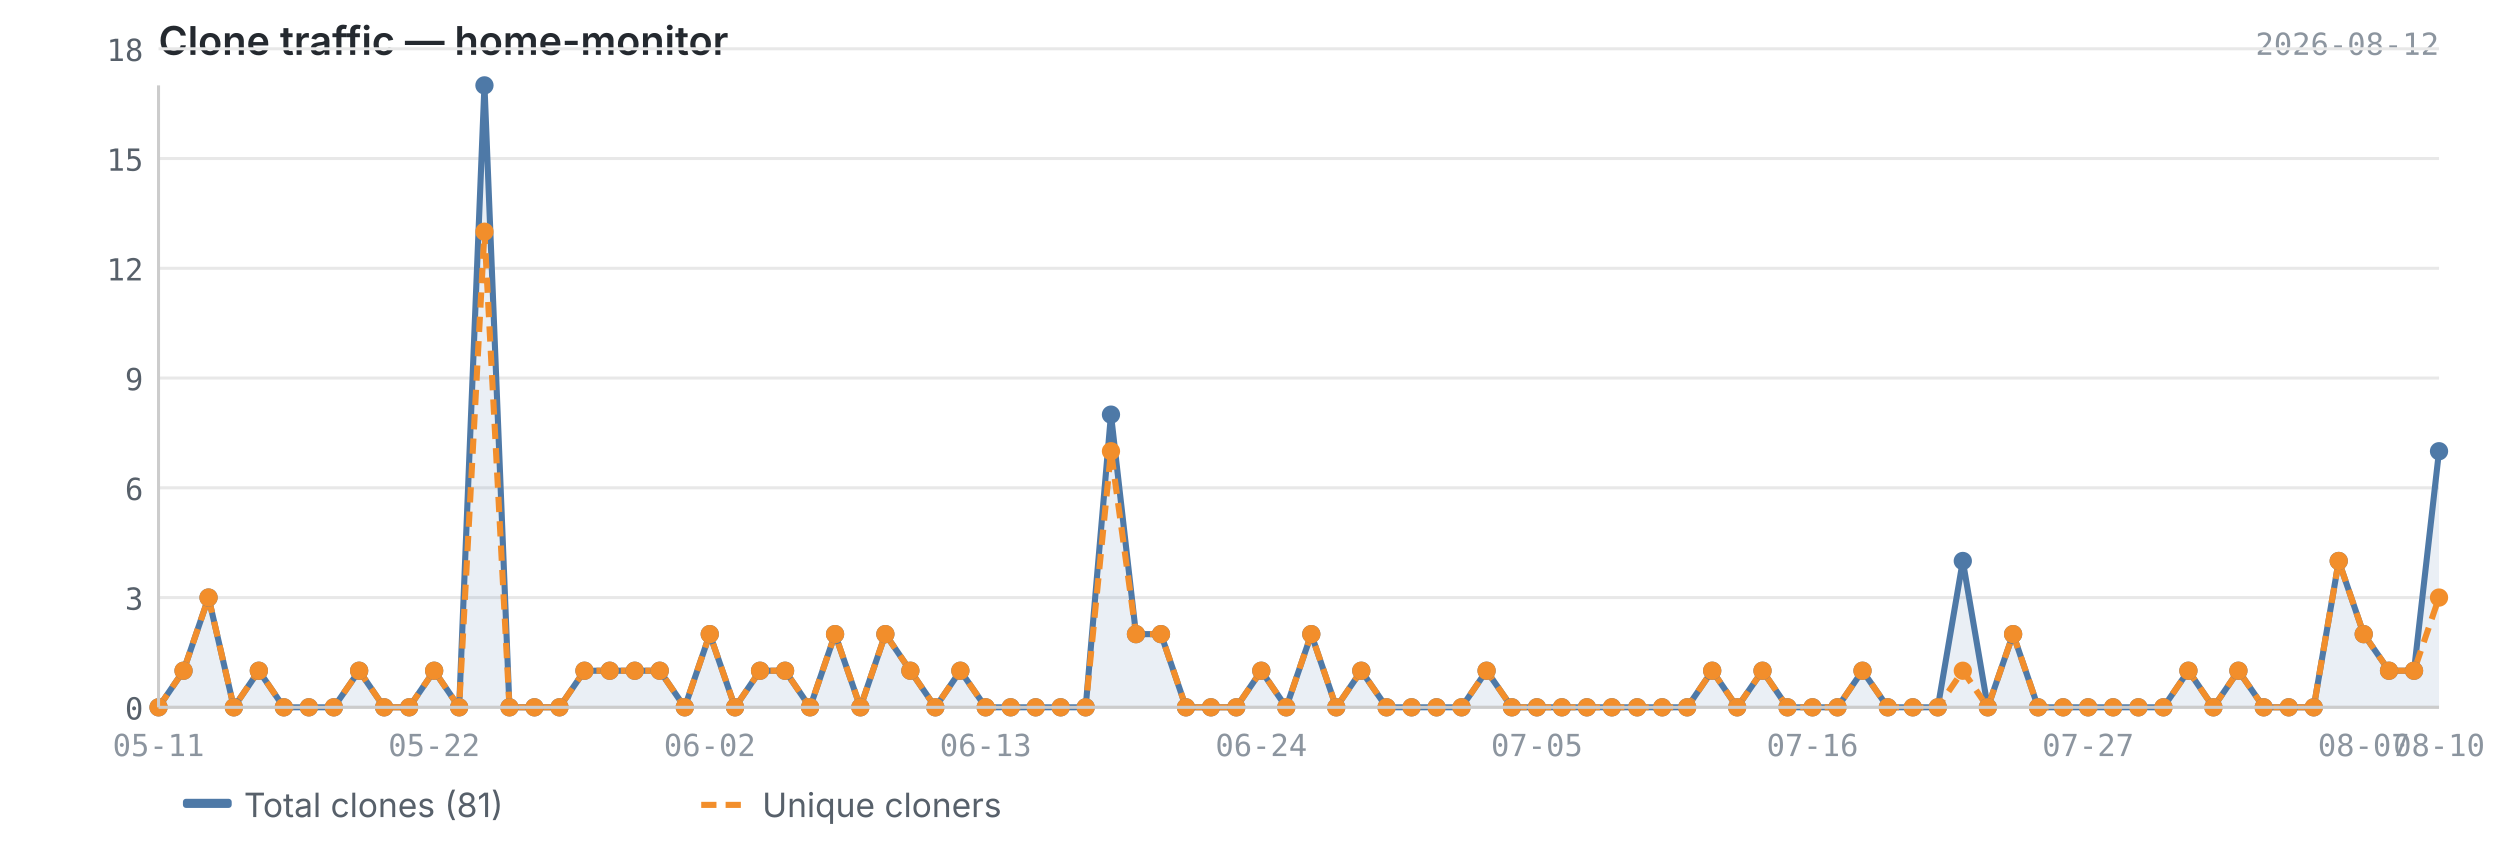
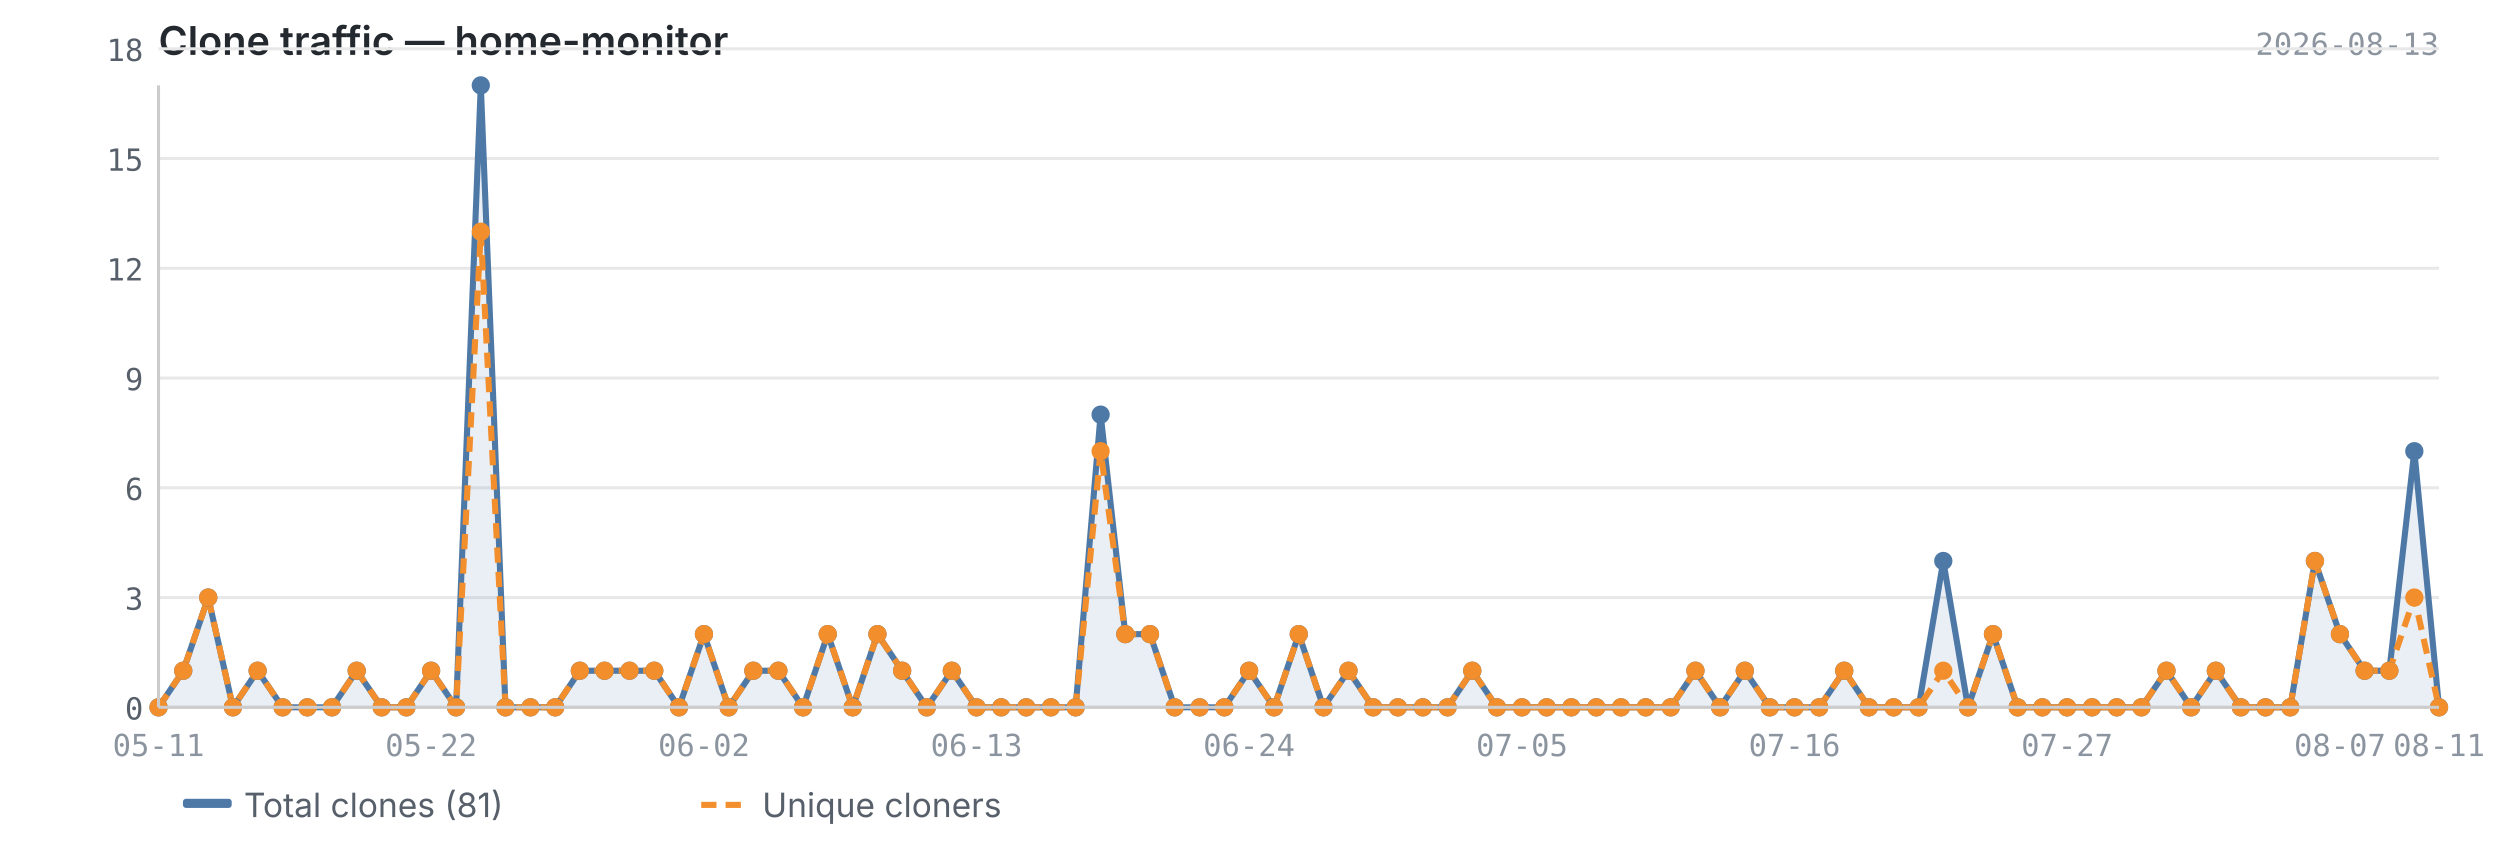
<svg xmlns="http://www.w3.org/2000/svg" viewBox="0 0 820 280" width="820" height="280">
  <text x="52" y="18" font-size="13" font-weight="600" fill="#24292f" font-family="-apple-system, BlinkMacSystemFont, 'Segoe UI', sans-serif">Clone traffic — home-monitor</text>
-   <text x="800" y="18" font-size="10" fill="#8c959f" font-family="ui-monospace, SFMono-Regular, 'SF Mono', Menlo, monospace" text-anchor="end">2026-08-12</text>
+   <text x="800" y="18" font-size="10" fill="#8c959f" font-family="ui-monospace, SFMono-Regular, 'SF Mono', Menlo, monospace" text-anchor="end">2026-08-13</text>
  <line x1="52" y1="232.0" x2="800" y2="232.0" stroke="#e8e8e8" stroke-width="1" />
  <line x1="52" y1="196.0" x2="800" y2="196.0" stroke="#e8e8e8" stroke-width="1" />
  <line x1="52" y1="160.0" x2="800" y2="160.0" stroke="#e8e8e8" stroke-width="1" />
  <line x1="52" y1="124.0" x2="800" y2="124.0" stroke="#e8e8e8" stroke-width="1" />
  <line x1="52" y1="88.0" x2="800" y2="88.0" stroke="#e8e8e8" stroke-width="1" />
  <line x1="52" y1="52.0" x2="800" y2="52.0" stroke="#e8e8e8" stroke-width="1" />
  <line x1="52" y1="16.0" x2="800" y2="16.0" stroke="#e8e8e8" stroke-width="1" />
-   <path d="M52.0,232.0 L52.0,232.0 L60.2,220.0 L68.4,196.0 L76.7,232.0 L84.9,220.0 L93.1,232.0 L101.3,232.0 L109.5,232.0 L117.8,220.0 L126.0,232.0 L134.2,232.0 L142.4,220.0 L150.6,232.0 L158.9,28.0 L167.1,232.0 L175.3,232.0 L183.5,232.0 L191.7,220.0 L200.0,220.0 L208.2,220.0 L216.4,220.0 L224.6,232.0 L232.8,208.0 L241.1,232.0 L249.3,220.0 L257.5,220.0 L265.7,232.0 L273.9,208.0 L282.2,232.0 L290.4,208.0 L298.6,220.0 L306.8,232.0 L315.0,220.0 L323.3,232.0 L331.5,232.0 L339.7,232.0 L347.9,232.0 L356.1,232.0 L364.4,136.0 L372.6,208.0 L380.8,208.0 L389.0,232.0 L397.2,232.0 L405.5,232.0 L413.7,220.0 L421.9,232.0 L430.1,208.0 L438.3,232.0 L446.5,220.0 L454.8,232.0 L463.0,232.0 L471.2,232.0 L479.4,232.0 L487.6,220.0 L495.9,232.0 L504.1,232.0 L512.3,232.0 L520.5,232.0 L528.7,232.0 L537.0,232.0 L545.2,232.0 L553.4,232.0 L561.6,220.0 L569.8,232.0 L578.1,220.0 L586.3,232.0 L594.5,232.0 L602.7,232.0 L610.9,220.0 L619.2,232.0 L627.4,232.0 L635.6,232.0 L643.8,184.0 L652.0,232.0 L660.3,208.0 L668.5,232.0 L676.7,232.0 L684.9,232.0 L693.1,232.0 L701.4,232.0 L709.6,232.0 L717.8,220.0 L726.0,232.0 L734.2,220.0 L742.5,232.0 L750.7,232.0 L758.9,232.0 L767.1,184.0 L775.3,208.0 L783.6,220.0 L791.8,220.0 L800.0,148.0 L800.0,232.0 L52.0,232.0Z" fill="#4e79a7" opacity="0.12" />
-   <polyline points="52.0,232.0 60.2,220.0 68.4,196.0 76.7,232.0 84.9,220.0 93.1,232.0 101.3,232.0 109.5,232.0 117.8,220.0 126.0,232.0 134.2,232.0 142.4,220.0 150.6,232.0 158.9,28.0 167.1,232.0 175.3,232.0 183.5,232.0 191.7,220.0 200.0,220.0 208.2,220.0 216.4,220.0 224.6,232.0 232.8,208.0 241.1,232.0 249.3,220.0 257.5,220.0 265.7,232.0 273.9,208.0 282.2,232.0 290.4,208.0 298.6,220.0 306.8,232.0 315.0,220.0 323.3,232.0 331.5,232.0 339.7,232.0 347.9,232.0 356.1,232.0 364.4,136.0 372.6,208.0 380.8,208.0 389.0,232.0 397.2,232.0 405.5,232.0 413.7,220.0 421.9,232.0 430.1,208.0 438.3,232.0 446.5,220.0 454.8,232.0 463.0,232.0 471.2,232.0 479.4,232.0 487.6,220.0 495.9,232.0 504.1,232.0 512.3,232.0 520.5,232.0 528.7,232.0 537.0,232.0 545.2,232.0 553.4,232.0 561.6,220.0 569.8,232.0 578.1,220.0 586.3,232.0 594.5,232.0 602.7,232.0 610.9,220.0 619.2,232.0 627.4,232.0 635.6,232.0 643.8,184.0 652.0,232.0 660.3,208.0 668.5,232.0 676.7,232.0 684.9,232.0 693.1,232.0 701.4,232.0 709.6,232.0 717.8,220.0 726.0,232.0 734.2,220.0 742.5,232.0 750.7,232.0 758.9,232.0 767.1,184.0 775.3,208.0 783.6,220.0 791.8,220.0 800.0,148.0" fill="none" stroke="#4e79a7" stroke-width="2" stroke-linejoin="round" />
-   <polyline points="52.0,232.0 60.2,220.0 68.4,196.0 76.7,232.0 84.9,220.0 93.1,232.0 101.3,232.0 109.5,232.0 117.8,220.0 126.0,232.0 134.2,232.0 142.4,220.0 150.6,232.0 158.9,76.0 167.1,232.0 175.3,232.0 183.5,232.0 191.7,220.0 200.0,220.0 208.2,220.0 216.4,220.0 224.6,232.0 232.8,208.0 241.1,232.0 249.3,220.0 257.5,220.0 265.7,232.0 273.9,208.0 282.2,232.0 290.4,208.0 298.6,220.0 306.8,232.0 315.0,220.0 323.3,232.0 331.5,232.0 339.7,232.0 347.9,232.0 356.1,232.0 364.4,148.0 372.6,208.0 380.8,208.0 389.0,232.0 397.2,232.0 405.5,232.0 413.7,220.0 421.9,232.0 430.1,208.0 438.3,232.0 446.5,220.0 454.8,232.0 463.0,232.0 471.2,232.0 479.4,232.0 487.6,220.0 495.9,232.0 504.1,232.0 512.3,232.0 520.5,232.0 528.7,232.0 537.0,232.0 545.2,232.0 553.4,232.0 561.6,220.0 569.8,232.0 578.1,220.0 586.3,232.0 594.5,232.0 602.7,232.0 610.9,220.0 619.2,232.0 627.4,232.0 635.6,232.0 643.8,220.0 652.0,232.0 660.3,208.0 668.5,232.0 676.7,232.0 684.9,232.0 693.1,232.0 701.4,232.0 709.6,232.0 717.8,220.0 726.0,232.0 734.2,220.0 742.5,232.0 750.7,232.0 758.9,232.0 767.1,184.0 775.3,208.0 783.6,220.0 791.8,220.0 800.0,196.0" fill="none" stroke="#f28e2b" stroke-width="2" stroke-linejoin="round" stroke-dasharray="5,3" />
+   <path d="M52.0,232.0 L52.0,232.0 L60.1,220.0 L68.3,196.0 L76.4,232.0 L84.5,220.0 L92.7,232.0 L100.8,232.0 L108.9,232.0 L117.0,220.0 L125.2,232.0 L133.3,232.0 L141.4,220.0 L149.6,232.0 L157.7,28.0 L165.8,232.0 L174.0,232.0 L182.1,232.0 L190.2,220.0 L198.3,220.0 L206.5,220.0 L214.6,220.0 L222.7,232.0 L230.9,208.0 L239.0,232.0 L247.1,220.0 L255.3,220.0 L263.4,232.0 L271.5,208.0 L279.7,232.0 L287.8,208.0 L295.9,220.0 L304.0,232.0 L312.2,220.0 L320.3,232.0 L328.4,232.0 L336.6,232.0 L344.7,232.0 L352.8,232.0 L361.0,136.0 L369.1,208.0 L377.2,208.0 L385.3,232.0 L393.5,232.0 L401.6,232.0 L409.7,220.0 L417.9,232.0 L426.0,208.0 L434.1,232.0 L442.3,220.0 L450.4,232.0 L458.5,232.0 L466.7,232.0 L474.8,232.0 L482.9,220.0 L491.0,232.0 L499.2,232.0 L507.3,232.0 L515.4,232.0 L523.6,232.0 L531.7,232.0 L539.8,232.0 L548.0,232.0 L556.1,220.0 L564.2,232.0 L572.3,220.0 L580.5,232.0 L588.6,232.0 L596.7,232.0 L604.9,220.0 L613.0,232.0 L621.1,232.0 L629.3,232.0 L637.4,184.0 L645.5,232.0 L653.7,208.0 L661.8,232.0 L669.9,232.0 L678.0,232.0 L686.2,232.0 L694.3,232.0 L702.4,232.0 L710.6,220.0 L718.7,232.0 L726.8,220.0 L735.0,232.0 L743.1,232.0 L751.2,232.0 L759.3,184.0 L767.5,208.0 L775.6,220.0 L783.7,220.0 L791.9,148.0 L800.0,232.0 L800.0,232.0 L52.0,232.0Z" fill="#4e79a7" opacity="0.12" />
+   <polyline points="52.0,232.0 60.1,220.0 68.3,196.0 76.4,232.0 84.5,220.0 92.7,232.0 100.8,232.0 108.9,232.0 117.0,220.0 125.2,232.0 133.3,232.0 141.4,220.0 149.6,232.0 157.7,28.0 165.8,232.0 174.0,232.0 182.1,232.0 190.2,220.0 198.3,220.0 206.5,220.0 214.6,220.0 222.7,232.0 230.9,208.0 239.0,232.0 247.1,220.0 255.3,220.0 263.4,232.0 271.5,208.0 279.7,232.0 287.8,208.0 295.9,220.0 304.0,232.0 312.2,220.0 320.3,232.0 328.4,232.0 336.6,232.0 344.7,232.0 352.8,232.0 361.0,136.0 369.1,208.0 377.2,208.0 385.3,232.0 393.5,232.0 401.6,232.0 409.7,220.0 417.9,232.0 426.0,208.0 434.1,232.0 442.3,220.0 450.4,232.0 458.5,232.0 466.7,232.0 474.8,232.0 482.9,220.0 491.0,232.0 499.2,232.0 507.3,232.0 515.4,232.0 523.6,232.0 531.7,232.0 539.8,232.0 548.0,232.0 556.1,220.0 564.2,232.0 572.3,220.0 580.5,232.0 588.6,232.0 596.7,232.0 604.9,220.0 613.0,232.0 621.1,232.0 629.3,232.0 637.4,184.0 645.5,232.0 653.7,208.0 661.8,232.0 669.9,232.0 678.0,232.0 686.2,232.0 694.3,232.0 702.4,232.0 710.6,220.0 718.7,232.0 726.8,220.0 735.0,232.0 743.1,232.0 751.2,232.0 759.3,184.0 767.5,208.0 775.6,220.0 783.7,220.0 791.9,148.0 800.0,232.0" fill="none" stroke="#4e79a7" stroke-width="2" stroke-linejoin="round" />
+   <polyline points="52.0,232.0 60.1,220.0 68.3,196.0 76.4,232.0 84.5,220.0 92.7,232.0 100.8,232.0 108.9,232.0 117.0,220.0 125.2,232.0 133.3,232.0 141.4,220.0 149.6,232.0 157.7,76.0 165.8,232.0 174.0,232.0 182.1,232.0 190.2,220.0 198.3,220.0 206.5,220.0 214.6,220.0 222.7,232.0 230.9,208.0 239.0,232.0 247.1,220.0 255.3,220.0 263.4,232.0 271.5,208.0 279.7,232.0 287.8,208.0 295.9,220.0 304.0,232.0 312.2,220.0 320.3,232.0 328.4,232.0 336.6,232.0 344.7,232.0 352.8,232.0 361.0,148.0 369.1,208.0 377.2,208.0 385.3,232.0 393.5,232.0 401.6,232.0 409.7,220.0 417.9,232.0 426.0,208.0 434.1,232.0 442.3,220.0 450.4,232.0 458.5,232.0 466.7,232.0 474.8,232.0 482.9,220.0 491.0,232.0 499.2,232.0 507.3,232.0 515.4,232.0 523.6,232.0 531.7,232.0 539.8,232.0 548.0,232.0 556.1,220.0 564.2,232.0 572.3,220.0 580.5,232.0 588.6,232.0 596.7,232.0 604.9,220.0 613.0,232.0 621.1,232.0 629.3,232.0 637.4,220.0 645.5,232.0 653.7,208.0 661.8,232.0 669.9,232.0 678.0,232.0 686.2,232.0 694.3,232.0 702.4,232.0 710.6,220.0 718.7,232.0 726.8,220.0 735.0,232.0 743.1,232.0 751.2,232.0 759.3,184.0 767.5,208.0 775.6,220.0 783.7,220.0 791.9,196.0 800.0,232.0" fill="none" stroke="#f28e2b" stroke-width="2" stroke-linejoin="round" stroke-dasharray="5,3" />
  <circle cx="52.0" cy="232.0" r="3" fill="#4e79a7" />
-   <circle cx="60.2" cy="220.0" r="3" fill="#4e79a7" />
-   <circle cx="68.4" cy="196.0" r="3" fill="#4e79a7" />
-   <circle cx="76.7" cy="232.0" r="3" fill="#4e79a7" />
-   <circle cx="84.9" cy="220.0" r="3" fill="#4e79a7" />
-   <circle cx="93.1" cy="232.0" r="3" fill="#4e79a7" />
-   <circle cx="101.3" cy="232.0" r="3" fill="#4e79a7" />
-   <circle cx="109.5" cy="232.0" r="3" fill="#4e79a7" />
-   <circle cx="117.8" cy="220.0" r="3" fill="#4e79a7" />
-   <circle cx="126.0" cy="232.0" r="3" fill="#4e79a7" />
-   <circle cx="134.2" cy="232.0" r="3" fill="#4e79a7" />
-   <circle cx="142.4" cy="220.0" r="3" fill="#4e79a7" />
-   <circle cx="150.6" cy="232.0" r="3" fill="#4e79a7" />
-   <circle cx="158.9" cy="28.0" r="3" fill="#4e79a7" />
-   <circle cx="167.1" cy="232.0" r="3" fill="#4e79a7" />
-   <circle cx="175.3" cy="232.0" r="3" fill="#4e79a7" />
-   <circle cx="183.5" cy="232.0" r="3" fill="#4e79a7" />
-   <circle cx="191.7" cy="220.0" r="3" fill="#4e79a7" />
-   <circle cx="200.0" cy="220.0" r="3" fill="#4e79a7" />
-   <circle cx="208.2" cy="220.0" r="3" fill="#4e79a7" />
-   <circle cx="216.4" cy="220.0" r="3" fill="#4e79a7" />
-   <circle cx="224.6" cy="232.0" r="3" fill="#4e79a7" />
-   <circle cx="232.8" cy="208.0" r="3" fill="#4e79a7" />
-   <circle cx="241.1" cy="232.0" r="3" fill="#4e79a7" />
-   <circle cx="249.3" cy="220.0" r="3" fill="#4e79a7" />
-   <circle cx="257.5" cy="220.0" r="3" fill="#4e79a7" />
-   <circle cx="265.7" cy="232.0" r="3" fill="#4e79a7" />
-   <circle cx="273.9" cy="208.0" r="3" fill="#4e79a7" />
-   <circle cx="282.2" cy="232.0" r="3" fill="#4e79a7" />
-   <circle cx="290.4" cy="208.0" r="3" fill="#4e79a7" />
-   <circle cx="298.6" cy="220.0" r="3" fill="#4e79a7" />
-   <circle cx="306.8" cy="232.0" r="3" fill="#4e79a7" />
-   <circle cx="315.0" cy="220.0" r="3" fill="#4e79a7" />
-   <circle cx="323.3" cy="232.0" r="3" fill="#4e79a7" />
-   <circle cx="331.5" cy="232.0" r="3" fill="#4e79a7" />
-   <circle cx="339.7" cy="232.0" r="3" fill="#4e79a7" />
-   <circle cx="347.9" cy="232.0" r="3" fill="#4e79a7" />
-   <circle cx="356.1" cy="232.0" r="3" fill="#4e79a7" />
-   <circle cx="364.4" cy="136.0" r="3" fill="#4e79a7" />
-   <circle cx="372.6" cy="208.0" r="3" fill="#4e79a7" />
-   <circle cx="380.8" cy="208.0" r="3" fill="#4e79a7" />
-   <circle cx="389.0" cy="232.0" r="3" fill="#4e79a7" />
-   <circle cx="397.2" cy="232.0" r="3" fill="#4e79a7" />
-   <circle cx="405.5" cy="232.0" r="3" fill="#4e79a7" />
-   <circle cx="413.7" cy="220.0" r="3" fill="#4e79a7" />
-   <circle cx="421.9" cy="232.0" r="3" fill="#4e79a7" />
-   <circle cx="430.1" cy="208.0" r="3" fill="#4e79a7" />
-   <circle cx="438.3" cy="232.0" r="3" fill="#4e79a7" />
-   <circle cx="446.5" cy="220.0" r="3" fill="#4e79a7" />
-   <circle cx="454.8" cy="232.0" r="3" fill="#4e79a7" />
-   <circle cx="463.0" cy="232.0" r="3" fill="#4e79a7" />
-   <circle cx="471.2" cy="232.0" r="3" fill="#4e79a7" />
-   <circle cx="479.4" cy="232.0" r="3" fill="#4e79a7" />
-   <circle cx="487.6" cy="220.0" r="3" fill="#4e79a7" />
-   <circle cx="495.9" cy="232.0" r="3" fill="#4e79a7" />
-   <circle cx="504.1" cy="232.0" r="3" fill="#4e79a7" />
-   <circle cx="512.3" cy="232.0" r="3" fill="#4e79a7" />
-   <circle cx="520.5" cy="232.0" r="3" fill="#4e79a7" />
-   <circle cx="528.7" cy="232.0" r="3" fill="#4e79a7" />
-   <circle cx="537.0" cy="232.0" r="3" fill="#4e79a7" />
-   <circle cx="545.2" cy="232.0" r="3" fill="#4e79a7" />
-   <circle cx="553.4" cy="232.0" r="3" fill="#4e79a7" />
-   <circle cx="561.6" cy="220.0" r="3" fill="#4e79a7" />
-   <circle cx="569.8" cy="232.0" r="3" fill="#4e79a7" />
-   <circle cx="578.1" cy="220.0" r="3" fill="#4e79a7" />
-   <circle cx="586.3" cy="232.0" r="3" fill="#4e79a7" />
-   <circle cx="594.5" cy="232.0" r="3" fill="#4e79a7" />
-   <circle cx="602.7" cy="232.0" r="3" fill="#4e79a7" />
-   <circle cx="610.9" cy="220.0" r="3" fill="#4e79a7" />
-   <circle cx="619.2" cy="232.0" r="3" fill="#4e79a7" />
-   <circle cx="627.4" cy="232.0" r="3" fill="#4e79a7" />
-   <circle cx="635.6" cy="232.0" r="3" fill="#4e79a7" />
-   <circle cx="643.8" cy="184.0" r="3" fill="#4e79a7" />
-   <circle cx="652.0" cy="232.0" r="3" fill="#4e79a7" />
-   <circle cx="660.3" cy="208.0" r="3" fill="#4e79a7" />
-   <circle cx="668.5" cy="232.0" r="3" fill="#4e79a7" />
-   <circle cx="676.7" cy="232.0" r="3" fill="#4e79a7" />
-   <circle cx="684.9" cy="232.0" r="3" fill="#4e79a7" />
-   <circle cx="693.1" cy="232.0" r="3" fill="#4e79a7" />
-   <circle cx="701.4" cy="232.0" r="3" fill="#4e79a7" />
-   <circle cx="709.6" cy="232.0" r="3" fill="#4e79a7" />
-   <circle cx="717.8" cy="220.0" r="3" fill="#4e79a7" />
-   <circle cx="726.0" cy="232.0" r="3" fill="#4e79a7" />
-   <circle cx="734.2" cy="220.0" r="3" fill="#4e79a7" />
-   <circle cx="742.5" cy="232.0" r="3" fill="#4e79a7" />
-   <circle cx="750.7" cy="232.0" r="3" fill="#4e79a7" />
-   <circle cx="758.9" cy="232.0" r="3" fill="#4e79a7" />
-   <circle cx="767.1" cy="184.0" r="3" fill="#4e79a7" />
-   <circle cx="775.3" cy="208.0" r="3" fill="#4e79a7" />
-   <circle cx="783.6" cy="220.0" r="3" fill="#4e79a7" />
-   <circle cx="791.8" cy="220.0" r="3" fill="#4e79a7" />
-   <circle cx="800.0" cy="148.0" r="3" fill="#4e79a7" />
+   <circle cx="60.1" cy="220.0" r="3" fill="#4e79a7" />
+   <circle cx="68.3" cy="196.0" r="3" fill="#4e79a7" />
+   <circle cx="76.4" cy="232.0" r="3" fill="#4e79a7" />
+   <circle cx="84.5" cy="220.0" r="3" fill="#4e79a7" />
+   <circle cx="92.7" cy="232.0" r="3" fill="#4e79a7" />
+   <circle cx="100.8" cy="232.0" r="3" fill="#4e79a7" />
+   <circle cx="108.9" cy="232.0" r="3" fill="#4e79a7" />
+   <circle cx="117.0" cy="220.0" r="3" fill="#4e79a7" />
+   <circle cx="125.2" cy="232.0" r="3" fill="#4e79a7" />
+   <circle cx="133.3" cy="232.0" r="3" fill="#4e79a7" />
+   <circle cx="141.4" cy="220.0" r="3" fill="#4e79a7" />
+   <circle cx="149.6" cy="232.0" r="3" fill="#4e79a7" />
+   <circle cx="157.7" cy="28.0" r="3" fill="#4e79a7" />
+   <circle cx="165.8" cy="232.0" r="3" fill="#4e79a7" />
+   <circle cx="174.0" cy="232.0" r="3" fill="#4e79a7" />
+   <circle cx="182.1" cy="232.0" r="3" fill="#4e79a7" />
+   <circle cx="190.2" cy="220.0" r="3" fill="#4e79a7" />
+   <circle cx="198.3" cy="220.0" r="3" fill="#4e79a7" />
+   <circle cx="206.5" cy="220.0" r="3" fill="#4e79a7" />
+   <circle cx="214.6" cy="220.0" r="3" fill="#4e79a7" />
+   <circle cx="222.7" cy="232.0" r="3" fill="#4e79a7" />
+   <circle cx="230.9" cy="208.0" r="3" fill="#4e79a7" />
+   <circle cx="239.0" cy="232.0" r="3" fill="#4e79a7" />
+   <circle cx="247.1" cy="220.0" r="3" fill="#4e79a7" />
+   <circle cx="255.3" cy="220.0" r="3" fill="#4e79a7" />
+   <circle cx="263.4" cy="232.0" r="3" fill="#4e79a7" />
+   <circle cx="271.5" cy="208.0" r="3" fill="#4e79a7" />
+   <circle cx="279.7" cy="232.0" r="3" fill="#4e79a7" />
+   <circle cx="287.8" cy="208.0" r="3" fill="#4e79a7" />
+   <circle cx="295.9" cy="220.0" r="3" fill="#4e79a7" />
+   <circle cx="304.0" cy="232.0" r="3" fill="#4e79a7" />
+   <circle cx="312.2" cy="220.0" r="3" fill="#4e79a7" />
+   <circle cx="320.3" cy="232.0" r="3" fill="#4e79a7" />
+   <circle cx="328.4" cy="232.0" r="3" fill="#4e79a7" />
+   <circle cx="336.6" cy="232.0" r="3" fill="#4e79a7" />
+   <circle cx="344.7" cy="232.0" r="3" fill="#4e79a7" />
+   <circle cx="352.8" cy="232.0" r="3" fill="#4e79a7" />
+   <circle cx="361.0" cy="136.0" r="3" fill="#4e79a7" />
+   <circle cx="369.1" cy="208.0" r="3" fill="#4e79a7" />
+   <circle cx="377.2" cy="208.0" r="3" fill="#4e79a7" />
+   <circle cx="385.3" cy="232.0" r="3" fill="#4e79a7" />
+   <circle cx="393.5" cy="232.0" r="3" fill="#4e79a7" />
+   <circle cx="401.6" cy="232.0" r="3" fill="#4e79a7" />
+   <circle cx="409.7" cy="220.0" r="3" fill="#4e79a7" />
+   <circle cx="417.9" cy="232.0" r="3" fill="#4e79a7" />
+   <circle cx="426.0" cy="208.0" r="3" fill="#4e79a7" />
+   <circle cx="434.1" cy="232.0" r="3" fill="#4e79a7" />
+   <circle cx="442.3" cy="220.0" r="3" fill="#4e79a7" />
+   <circle cx="450.4" cy="232.0" r="3" fill="#4e79a7" />
+   <circle cx="458.5" cy="232.0" r="3" fill="#4e79a7" />
+   <circle cx="466.7" cy="232.0" r="3" fill="#4e79a7" />
+   <circle cx="474.8" cy="232.0" r="3" fill="#4e79a7" />
+   <circle cx="482.9" cy="220.0" r="3" fill="#4e79a7" />
+   <circle cx="491.0" cy="232.0" r="3" fill="#4e79a7" />
+   <circle cx="499.2" cy="232.0" r="3" fill="#4e79a7" />
+   <circle cx="507.3" cy="232.0" r="3" fill="#4e79a7" />
+   <circle cx="515.4" cy="232.0" r="3" fill="#4e79a7" />
+   <circle cx="523.6" cy="232.0" r="3" fill="#4e79a7" />
+   <circle cx="531.7" cy="232.0" r="3" fill="#4e79a7" />
+   <circle cx="539.8" cy="232.0" r="3" fill="#4e79a7" />
+   <circle cx="548.0" cy="232.0" r="3" fill="#4e79a7" />
+   <circle cx="556.1" cy="220.0" r="3" fill="#4e79a7" />
+   <circle cx="564.2" cy="232.0" r="3" fill="#4e79a7" />
+   <circle cx="572.3" cy="220.0" r="3" fill="#4e79a7" />
+   <circle cx="580.5" cy="232.0" r="3" fill="#4e79a7" />
+   <circle cx="588.6" cy="232.0" r="3" fill="#4e79a7" />
+   <circle cx="596.7" cy="232.0" r="3" fill="#4e79a7" />
+   <circle cx="604.9" cy="220.0" r="3" fill="#4e79a7" />
+   <circle cx="613.0" cy="232.0" r="3" fill="#4e79a7" />
+   <circle cx="621.1" cy="232.0" r="3" fill="#4e79a7" />
+   <circle cx="629.3" cy="232.0" r="3" fill="#4e79a7" />
+   <circle cx="637.4" cy="184.0" r="3" fill="#4e79a7" />
+   <circle cx="645.5" cy="232.0" r="3" fill="#4e79a7" />
+   <circle cx="653.7" cy="208.0" r="3" fill="#4e79a7" />
+   <circle cx="661.8" cy="232.0" r="3" fill="#4e79a7" />
+   <circle cx="669.9" cy="232.0" r="3" fill="#4e79a7" />
+   <circle cx="678.0" cy="232.0" r="3" fill="#4e79a7" />
+   <circle cx="686.2" cy="232.0" r="3" fill="#4e79a7" />
+   <circle cx="694.3" cy="232.0" r="3" fill="#4e79a7" />
+   <circle cx="702.4" cy="232.0" r="3" fill="#4e79a7" />
+   <circle cx="710.6" cy="220.0" r="3" fill="#4e79a7" />
+   <circle cx="718.7" cy="232.0" r="3" fill="#4e79a7" />
+   <circle cx="726.8" cy="220.0" r="3" fill="#4e79a7" />
+   <circle cx="735.0" cy="232.0" r="3" fill="#4e79a7" />
+   <circle cx="743.1" cy="232.0" r="3" fill="#4e79a7" />
+   <circle cx="751.2" cy="232.0" r="3" fill="#4e79a7" />
+   <circle cx="759.3" cy="184.0" r="3" fill="#4e79a7" />
+   <circle cx="767.5" cy="208.0" r="3" fill="#4e79a7" />
+   <circle cx="775.6" cy="220.0" r="3" fill="#4e79a7" />
+   <circle cx="783.7" cy="220.0" r="3" fill="#4e79a7" />
+   <circle cx="791.9" cy="148.0" r="3" fill="#4e79a7" />
+   <circle cx="800.0" cy="232.0" r="3" fill="#4e79a7" />
  <circle cx="52.0" cy="232.0" r="3" fill="#f28e2b" />
-   <circle cx="60.2" cy="220.0" r="3" fill="#f28e2b" />
-   <circle cx="68.4" cy="196.0" r="3" fill="#f28e2b" />
-   <circle cx="76.7" cy="232.0" r="3" fill="#f28e2b" />
-   <circle cx="84.9" cy="220.0" r="3" fill="#f28e2b" />
-   <circle cx="93.1" cy="232.0" r="3" fill="#f28e2b" />
-   <circle cx="101.3" cy="232.0" r="3" fill="#f28e2b" />
-   <circle cx="109.5" cy="232.0" r="3" fill="#f28e2b" />
-   <circle cx="117.8" cy="220.0" r="3" fill="#f28e2b" />
-   <circle cx="126.0" cy="232.0" r="3" fill="#f28e2b" />
-   <circle cx="134.2" cy="232.0" r="3" fill="#f28e2b" />
-   <circle cx="142.4" cy="220.0" r="3" fill="#f28e2b" />
-   <circle cx="150.6" cy="232.0" r="3" fill="#f28e2b" />
-   <circle cx="158.9" cy="76.0" r="3" fill="#f28e2b" />
-   <circle cx="167.1" cy="232.0" r="3" fill="#f28e2b" />
-   <circle cx="175.3" cy="232.0" r="3" fill="#f28e2b" />
-   <circle cx="183.5" cy="232.0" r="3" fill="#f28e2b" />
-   <circle cx="191.7" cy="220.0" r="3" fill="#f28e2b" />
-   <circle cx="200.0" cy="220.0" r="3" fill="#f28e2b" />
-   <circle cx="208.2" cy="220.0" r="3" fill="#f28e2b" />
-   <circle cx="216.4" cy="220.0" r="3" fill="#f28e2b" />
-   <circle cx="224.6" cy="232.0" r="3" fill="#f28e2b" />
-   <circle cx="232.8" cy="208.0" r="3" fill="#f28e2b" />
-   <circle cx="241.1" cy="232.0" r="3" fill="#f28e2b" />
-   <circle cx="249.3" cy="220.0" r="3" fill="#f28e2b" />
-   <circle cx="257.5" cy="220.0" r="3" fill="#f28e2b" />
-   <circle cx="265.7" cy="232.0" r="3" fill="#f28e2b" />
-   <circle cx="273.9" cy="208.0" r="3" fill="#f28e2b" />
-   <circle cx="282.2" cy="232.0" r="3" fill="#f28e2b" />
-   <circle cx="290.4" cy="208.0" r="3" fill="#f28e2b" />
-   <circle cx="298.6" cy="220.0" r="3" fill="#f28e2b" />
-   <circle cx="306.8" cy="232.0" r="3" fill="#f28e2b" />
-   <circle cx="315.0" cy="220.0" r="3" fill="#f28e2b" />
-   <circle cx="323.3" cy="232.0" r="3" fill="#f28e2b" />
-   <circle cx="331.5" cy="232.0" r="3" fill="#f28e2b" />
-   <circle cx="339.7" cy="232.0" r="3" fill="#f28e2b" />
-   <circle cx="347.9" cy="232.0" r="3" fill="#f28e2b" />
-   <circle cx="356.1" cy="232.0" r="3" fill="#f28e2b" />
-   <circle cx="364.4" cy="148.0" r="3" fill="#f28e2b" />
-   <circle cx="372.6" cy="208.0" r="3" fill="#f28e2b" />
-   <circle cx="380.8" cy="208.0" r="3" fill="#f28e2b" />
-   <circle cx="389.0" cy="232.0" r="3" fill="#f28e2b" />
-   <circle cx="397.2" cy="232.0" r="3" fill="#f28e2b" />
-   <circle cx="405.5" cy="232.0" r="3" fill="#f28e2b" />
-   <circle cx="413.7" cy="220.0" r="3" fill="#f28e2b" />
-   <circle cx="421.9" cy="232.0" r="3" fill="#f28e2b" />
-   <circle cx="430.1" cy="208.0" r="3" fill="#f28e2b" />
-   <circle cx="438.3" cy="232.0" r="3" fill="#f28e2b" />
-   <circle cx="446.5" cy="220.0" r="3" fill="#f28e2b" />
-   <circle cx="454.8" cy="232.0" r="3" fill="#f28e2b" />
-   <circle cx="463.0" cy="232.0" r="3" fill="#f28e2b" />
-   <circle cx="471.2" cy="232.0" r="3" fill="#f28e2b" />
-   <circle cx="479.4" cy="232.0" r="3" fill="#f28e2b" />
-   <circle cx="487.6" cy="220.0" r="3" fill="#f28e2b" />
-   <circle cx="495.9" cy="232.0" r="3" fill="#f28e2b" />
-   <circle cx="504.1" cy="232.0" r="3" fill="#f28e2b" />
-   <circle cx="512.3" cy="232.0" r="3" fill="#f28e2b" />
-   <circle cx="520.5" cy="232.0" r="3" fill="#f28e2b" />
-   <circle cx="528.7" cy="232.0" r="3" fill="#f28e2b" />
-   <circle cx="537.0" cy="232.0" r="3" fill="#f28e2b" />
-   <circle cx="545.2" cy="232.0" r="3" fill="#f28e2b" />
-   <circle cx="553.4" cy="232.0" r="3" fill="#f28e2b" />
-   <circle cx="561.6" cy="220.0" r="3" fill="#f28e2b" />
-   <circle cx="569.8" cy="232.0" r="3" fill="#f28e2b" />
-   <circle cx="578.1" cy="220.0" r="3" fill="#f28e2b" />
-   <circle cx="586.3" cy="232.0" r="3" fill="#f28e2b" />
-   <circle cx="594.5" cy="232.0" r="3" fill="#f28e2b" />
-   <circle cx="602.7" cy="232.0" r="3" fill="#f28e2b" />
-   <circle cx="610.9" cy="220.0" r="3" fill="#f28e2b" />
-   <circle cx="619.2" cy="232.0" r="3" fill="#f28e2b" />
-   <circle cx="627.4" cy="232.0" r="3" fill="#f28e2b" />
-   <circle cx="635.6" cy="232.0" r="3" fill="#f28e2b" />
-   <circle cx="643.8" cy="220.0" r="3" fill="#f28e2b" />
-   <circle cx="652.0" cy="232.0" r="3" fill="#f28e2b" />
-   <circle cx="660.3" cy="208.0" r="3" fill="#f28e2b" />
-   <circle cx="668.5" cy="232.0" r="3" fill="#f28e2b" />
-   <circle cx="676.7" cy="232.0" r="3" fill="#f28e2b" />
-   <circle cx="684.9" cy="232.0" r="3" fill="#f28e2b" />
-   <circle cx="693.1" cy="232.0" r="3" fill="#f28e2b" />
-   <circle cx="701.4" cy="232.0" r="3" fill="#f28e2b" />
-   <circle cx="709.6" cy="232.0" r="3" fill="#f28e2b" />
-   <circle cx="717.8" cy="220.0" r="3" fill="#f28e2b" />
-   <circle cx="726.0" cy="232.0" r="3" fill="#f28e2b" />
-   <circle cx="734.2" cy="220.0" r="3" fill="#f28e2b" />
-   <circle cx="742.5" cy="232.0" r="3" fill="#f28e2b" />
-   <circle cx="750.7" cy="232.0" r="3" fill="#f28e2b" />
-   <circle cx="758.9" cy="232.0" r="3" fill="#f28e2b" />
-   <circle cx="767.1" cy="184.0" r="3" fill="#f28e2b" />
-   <circle cx="775.3" cy="208.0" r="3" fill="#f28e2b" />
-   <circle cx="783.6" cy="220.0" r="3" fill="#f28e2b" />
-   <circle cx="791.8" cy="220.0" r="3" fill="#f28e2b" />
-   <circle cx="800.0" cy="196.0" r="3" fill="#f28e2b" />
+   <circle cx="60.1" cy="220.0" r="3" fill="#f28e2b" />
+   <circle cx="68.3" cy="196.0" r="3" fill="#f28e2b" />
+   <circle cx="76.4" cy="232.0" r="3" fill="#f28e2b" />
+   <circle cx="84.5" cy="220.0" r="3" fill="#f28e2b" />
+   <circle cx="92.7" cy="232.0" r="3" fill="#f28e2b" />
+   <circle cx="100.8" cy="232.0" r="3" fill="#f28e2b" />
+   <circle cx="108.9" cy="232.0" r="3" fill="#f28e2b" />
+   <circle cx="117.0" cy="220.0" r="3" fill="#f28e2b" />
+   <circle cx="125.2" cy="232.0" r="3" fill="#f28e2b" />
+   <circle cx="133.3" cy="232.0" r="3" fill="#f28e2b" />
+   <circle cx="141.4" cy="220.0" r="3" fill="#f28e2b" />
+   <circle cx="149.6" cy="232.0" r="3" fill="#f28e2b" />
+   <circle cx="157.7" cy="76.0" r="3" fill="#f28e2b" />
+   <circle cx="165.8" cy="232.0" r="3" fill="#f28e2b" />
+   <circle cx="174.0" cy="232.0" r="3" fill="#f28e2b" />
+   <circle cx="182.1" cy="232.0" r="3" fill="#f28e2b" />
+   <circle cx="190.2" cy="220.0" r="3" fill="#f28e2b" />
+   <circle cx="198.3" cy="220.0" r="3" fill="#f28e2b" />
+   <circle cx="206.5" cy="220.0" r="3" fill="#f28e2b" />
+   <circle cx="214.6" cy="220.0" r="3" fill="#f28e2b" />
+   <circle cx="222.7" cy="232.0" r="3" fill="#f28e2b" />
+   <circle cx="230.9" cy="208.0" r="3" fill="#f28e2b" />
+   <circle cx="239.0" cy="232.0" r="3" fill="#f28e2b" />
+   <circle cx="247.1" cy="220.0" r="3" fill="#f28e2b" />
+   <circle cx="255.3" cy="220.0" r="3" fill="#f28e2b" />
+   <circle cx="263.4" cy="232.0" r="3" fill="#f28e2b" />
+   <circle cx="271.5" cy="208.0" r="3" fill="#f28e2b" />
+   <circle cx="279.7" cy="232.0" r="3" fill="#f28e2b" />
+   <circle cx="287.8" cy="208.0" r="3" fill="#f28e2b" />
+   <circle cx="295.9" cy="220.0" r="3" fill="#f28e2b" />
+   <circle cx="304.0" cy="232.0" r="3" fill="#f28e2b" />
+   <circle cx="312.2" cy="220.0" r="3" fill="#f28e2b" />
+   <circle cx="320.3" cy="232.0" r="3" fill="#f28e2b" />
+   <circle cx="328.4" cy="232.0" r="3" fill="#f28e2b" />
+   <circle cx="336.6" cy="232.0" r="3" fill="#f28e2b" />
+   <circle cx="344.7" cy="232.0" r="3" fill="#f28e2b" />
+   <circle cx="352.8" cy="232.0" r="3" fill="#f28e2b" />
+   <circle cx="361.0" cy="148.0" r="3" fill="#f28e2b" />
+   <circle cx="369.1" cy="208.0" r="3" fill="#f28e2b" />
+   <circle cx="377.2" cy="208.0" r="3" fill="#f28e2b" />
+   <circle cx="385.3" cy="232.0" r="3" fill="#f28e2b" />
+   <circle cx="393.5" cy="232.0" r="3" fill="#f28e2b" />
+   <circle cx="401.6" cy="232.0" r="3" fill="#f28e2b" />
+   <circle cx="409.7" cy="220.0" r="3" fill="#f28e2b" />
+   <circle cx="417.9" cy="232.0" r="3" fill="#f28e2b" />
+   <circle cx="426.0" cy="208.0" r="3" fill="#f28e2b" />
+   <circle cx="434.1" cy="232.0" r="3" fill="#f28e2b" />
+   <circle cx="442.3" cy="220.0" r="3" fill="#f28e2b" />
+   <circle cx="450.4" cy="232.0" r="3" fill="#f28e2b" />
+   <circle cx="458.5" cy="232.0" r="3" fill="#f28e2b" />
+   <circle cx="466.7" cy="232.0" r="3" fill="#f28e2b" />
+   <circle cx="474.8" cy="232.0" r="3" fill="#f28e2b" />
+   <circle cx="482.9" cy="220.0" r="3" fill="#f28e2b" />
+   <circle cx="491.0" cy="232.0" r="3" fill="#f28e2b" />
+   <circle cx="499.2" cy="232.0" r="3" fill="#f28e2b" />
+   <circle cx="507.3" cy="232.0" r="3" fill="#f28e2b" />
+   <circle cx="515.4" cy="232.0" r="3" fill="#f28e2b" />
+   <circle cx="523.6" cy="232.0" r="3" fill="#f28e2b" />
+   <circle cx="531.7" cy="232.0" r="3" fill="#f28e2b" />
+   <circle cx="539.8" cy="232.0" r="3" fill="#f28e2b" />
+   <circle cx="548.0" cy="232.0" r="3" fill="#f28e2b" />
+   <circle cx="556.1" cy="220.0" r="3" fill="#f28e2b" />
+   <circle cx="564.2" cy="232.0" r="3" fill="#f28e2b" />
+   <circle cx="572.3" cy="220.0" r="3" fill="#f28e2b" />
+   <circle cx="580.5" cy="232.0" r="3" fill="#f28e2b" />
+   <circle cx="588.6" cy="232.0" r="3" fill="#f28e2b" />
+   <circle cx="596.7" cy="232.0" r="3" fill="#f28e2b" />
+   <circle cx="604.9" cy="220.0" r="3" fill="#f28e2b" />
+   <circle cx="613.0" cy="232.0" r="3" fill="#f28e2b" />
+   <circle cx="621.1" cy="232.0" r="3" fill="#f28e2b" />
+   <circle cx="629.3" cy="232.0" r="3" fill="#f28e2b" />
+   <circle cx="637.4" cy="220.0" r="3" fill="#f28e2b" />
+   <circle cx="645.5" cy="232.0" r="3" fill="#f28e2b" />
+   <circle cx="653.7" cy="208.0" r="3" fill="#f28e2b" />
+   <circle cx="661.8" cy="232.0" r="3" fill="#f28e2b" />
+   <circle cx="669.9" cy="232.0" r="3" fill="#f28e2b" />
+   <circle cx="678.0" cy="232.0" r="3" fill="#f28e2b" />
+   <circle cx="686.2" cy="232.0" r="3" fill="#f28e2b" />
+   <circle cx="694.3" cy="232.0" r="3" fill="#f28e2b" />
+   <circle cx="702.4" cy="232.0" r="3" fill="#f28e2b" />
+   <circle cx="710.6" cy="220.0" r="3" fill="#f28e2b" />
+   <circle cx="718.7" cy="232.0" r="3" fill="#f28e2b" />
+   <circle cx="726.8" cy="220.0" r="3" fill="#f28e2b" />
+   <circle cx="735.0" cy="232.0" r="3" fill="#f28e2b" />
+   <circle cx="743.1" cy="232.0" r="3" fill="#f28e2b" />
+   <circle cx="751.2" cy="232.0" r="3" fill="#f28e2b" />
+   <circle cx="759.3" cy="184.0" r="3" fill="#f28e2b" />
+   <circle cx="767.5" cy="208.0" r="3" fill="#f28e2b" />
+   <circle cx="775.6" cy="220.0" r="3" fill="#f28e2b" />
+   <circle cx="783.7" cy="220.0" r="3" fill="#f28e2b" />
+   <circle cx="791.9" cy="196.0" r="3" fill="#f28e2b" />
+   <circle cx="800.0" cy="232.0" r="3" fill="#f28e2b" />
  <line x1="52" y1="28" x2="52" y2="232" stroke="#cccccc" stroke-width="1" />
  <line x1="52" y1="232" x2="800" y2="232" stroke="#cccccc" stroke-width="1" />
  <text x="47" y="236.0" text-anchor="end" font-size="10" fill="#57606a" font-family="ui-monospace, SFMono-Regular, 'SF Mono', Menlo, monospace">0</text>
  <text x="47" y="200.0" text-anchor="end" font-size="10" fill="#57606a" font-family="ui-monospace, SFMono-Regular, 'SF Mono', Menlo, monospace">3</text>
  <text x="47" y="164.0" text-anchor="end" font-size="10" fill="#57606a" font-family="ui-monospace, SFMono-Regular, 'SF Mono', Menlo, monospace">6</text>
  <text x="47" y="128.0" text-anchor="end" font-size="10" fill="#57606a" font-family="ui-monospace, SFMono-Regular, 'SF Mono', Menlo, monospace">9</text>
  <text x="47" y="92.0" text-anchor="end" font-size="10" fill="#57606a" font-family="ui-monospace, SFMono-Regular, 'SF Mono', Menlo, monospace">12</text>
  <text x="47" y="56.0" text-anchor="end" font-size="10" fill="#57606a" font-family="ui-monospace, SFMono-Regular, 'SF Mono', Menlo, monospace">15</text>
  <text x="47" y="20.0" text-anchor="end" font-size="10" fill="#57606a" font-family="ui-monospace, SFMono-Regular, 'SF Mono', Menlo, monospace">18</text>
  <text x="52.0" y="248" text-anchor="middle" font-size="10" fill="#8c959f" font-family="ui-monospace, SFMono-Regular, 'SF Mono', Menlo, monospace">05-11</text>
-   <text x="323.3" y="248" text-anchor="middle" font-size="10" fill="#8c959f" font-family="ui-monospace, SFMono-Regular, 'SF Mono', Menlo, monospace">06-13</text>
-   <text x="594.5" y="248" text-anchor="middle" font-size="10" fill="#8c959f" font-family="ui-monospace, SFMono-Regular, 'SF Mono', Menlo, monospace">07-16</text>
-   <text x="142.4" y="248" text-anchor="middle" font-size="10" fill="#8c959f" font-family="ui-monospace, SFMono-Regular, 'SF Mono', Menlo, monospace">05-22</text>
-   <text x="413.7" y="248" text-anchor="middle" font-size="10" fill="#8c959f" font-family="ui-monospace, SFMono-Regular, 'SF Mono', Menlo, monospace">06-24</text>
-   <text x="684.9" y="248" text-anchor="middle" font-size="10" fill="#8c959f" font-family="ui-monospace, SFMono-Regular, 'SF Mono', Menlo, monospace">07-27</text>
-   <text x="232.8" y="248" text-anchor="middle" font-size="10" fill="#8c959f" font-family="ui-monospace, SFMono-Regular, 'SF Mono', Menlo, monospace">06-02</text>
-   <text x="504.1" y="248" text-anchor="middle" font-size="10" fill="#8c959f" font-family="ui-monospace, SFMono-Regular, 'SF Mono', Menlo, monospace">07-05</text>
-   <text x="775.3" y="248" text-anchor="middle" font-size="10" fill="#8c959f" font-family="ui-monospace, SFMono-Regular, 'SF Mono', Menlo, monospace">08-07</text>
-   <text x="800.0" y="248" text-anchor="middle" font-size="10" fill="#8c959f" font-family="ui-monospace, SFMono-Regular, 'SF Mono', Menlo, monospace">08-10</text>
+   <text x="320.3" y="248" text-anchor="middle" font-size="10" fill="#8c959f" font-family="ui-monospace, SFMono-Regular, 'SF Mono', Menlo, monospace">06-13</text>
+   <text x="588.6" y="248" text-anchor="middle" font-size="10" fill="#8c959f" font-family="ui-monospace, SFMono-Regular, 'SF Mono', Menlo, monospace">07-16</text>
+   <text x="141.4" y="248" text-anchor="middle" font-size="10" fill="#8c959f" font-family="ui-monospace, SFMono-Regular, 'SF Mono', Menlo, monospace">05-22</text>
+   <text x="409.7" y="248" text-anchor="middle" font-size="10" fill="#8c959f" font-family="ui-monospace, SFMono-Regular, 'SF Mono', Menlo, monospace">06-24</text>
+   <text x="678.0" y="248" text-anchor="middle" font-size="10" fill="#8c959f" font-family="ui-monospace, SFMono-Regular, 'SF Mono', Menlo, monospace">07-27</text>
+   <text x="230.9" y="248" text-anchor="middle" font-size="10" fill="#8c959f" font-family="ui-monospace, SFMono-Regular, 'SF Mono', Menlo, monospace">06-02</text>
+   <text x="499.2" y="248" text-anchor="middle" font-size="10" fill="#8c959f" font-family="ui-monospace, SFMono-Regular, 'SF Mono', Menlo, monospace">07-05</text>
+   <text x="767.5" y="248" text-anchor="middle" font-size="10" fill="#8c959f" font-family="ui-monospace, SFMono-Regular, 'SF Mono', Menlo, monospace">08-07</text>
+   <text x="800.0" y="248" text-anchor="middle" font-size="10" fill="#8c959f" font-family="ui-monospace, SFMono-Regular, 'SF Mono', Menlo, monospace">08-11</text>
  <rect x="60" y="262" width="16" height="3" fill="#4e79a7" rx="1" />
  <text x="80" y="268" font-size="11" fill="#57606a" font-family="-apple-system, BlinkMacSystemFont, 'Segoe UI', sans-serif">Total clones (81)</text>
  <line x1="230" y1="264" x2="246" y2="264" stroke="#f28e2b" stroke-width="2" stroke-dasharray="5,3" />
  <text x="250" y="268" font-size="11" fill="#57606a" font-family="-apple-system, BlinkMacSystemFont, 'Segoe UI', sans-serif">Unique cloners</text>
</svg>
